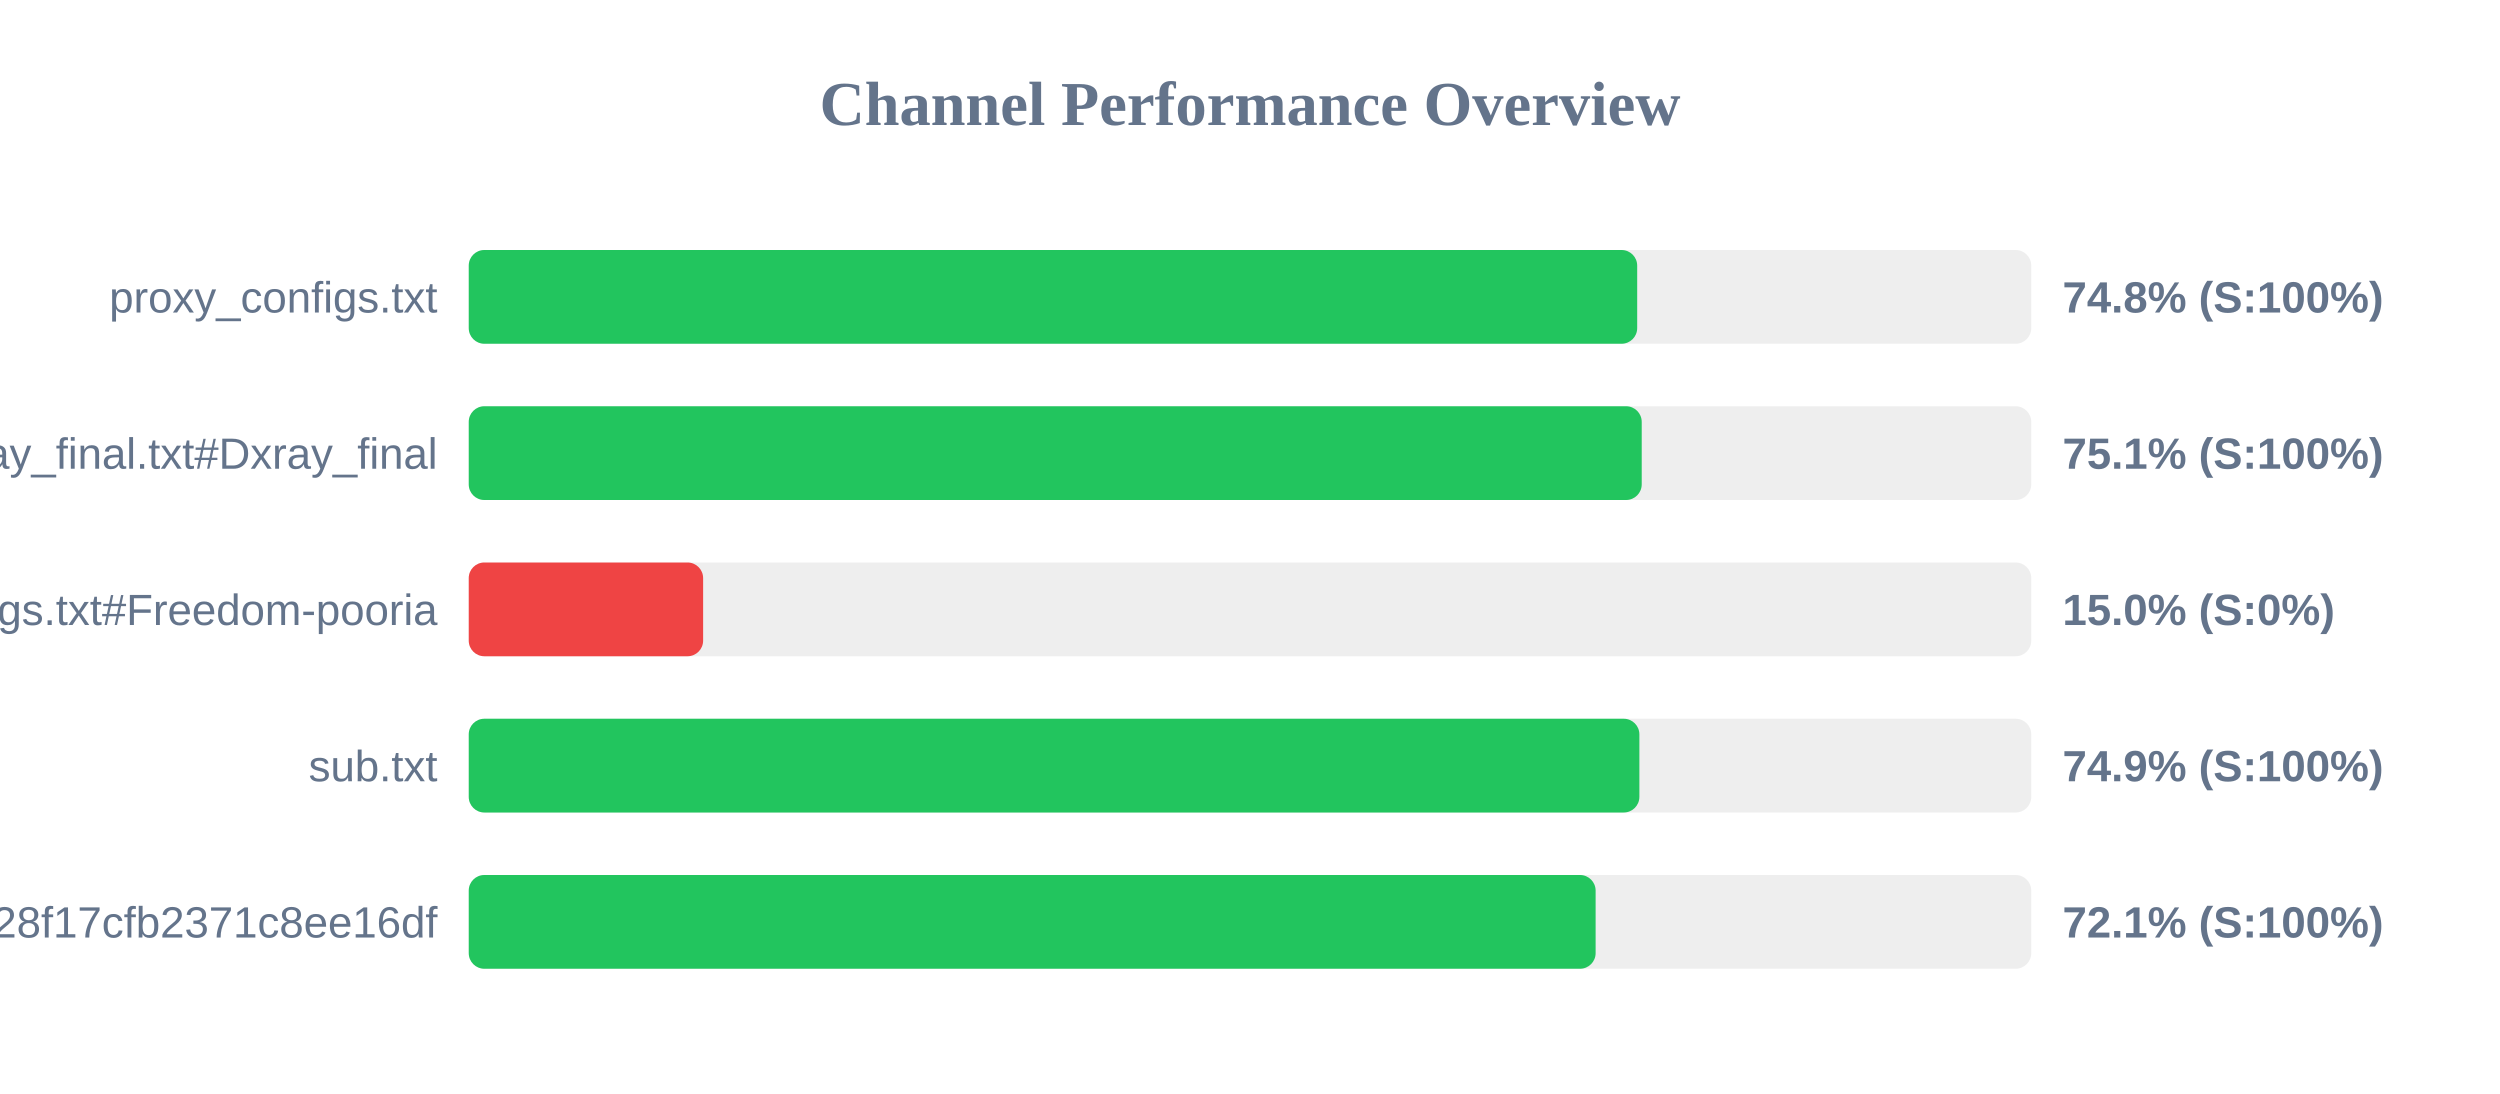
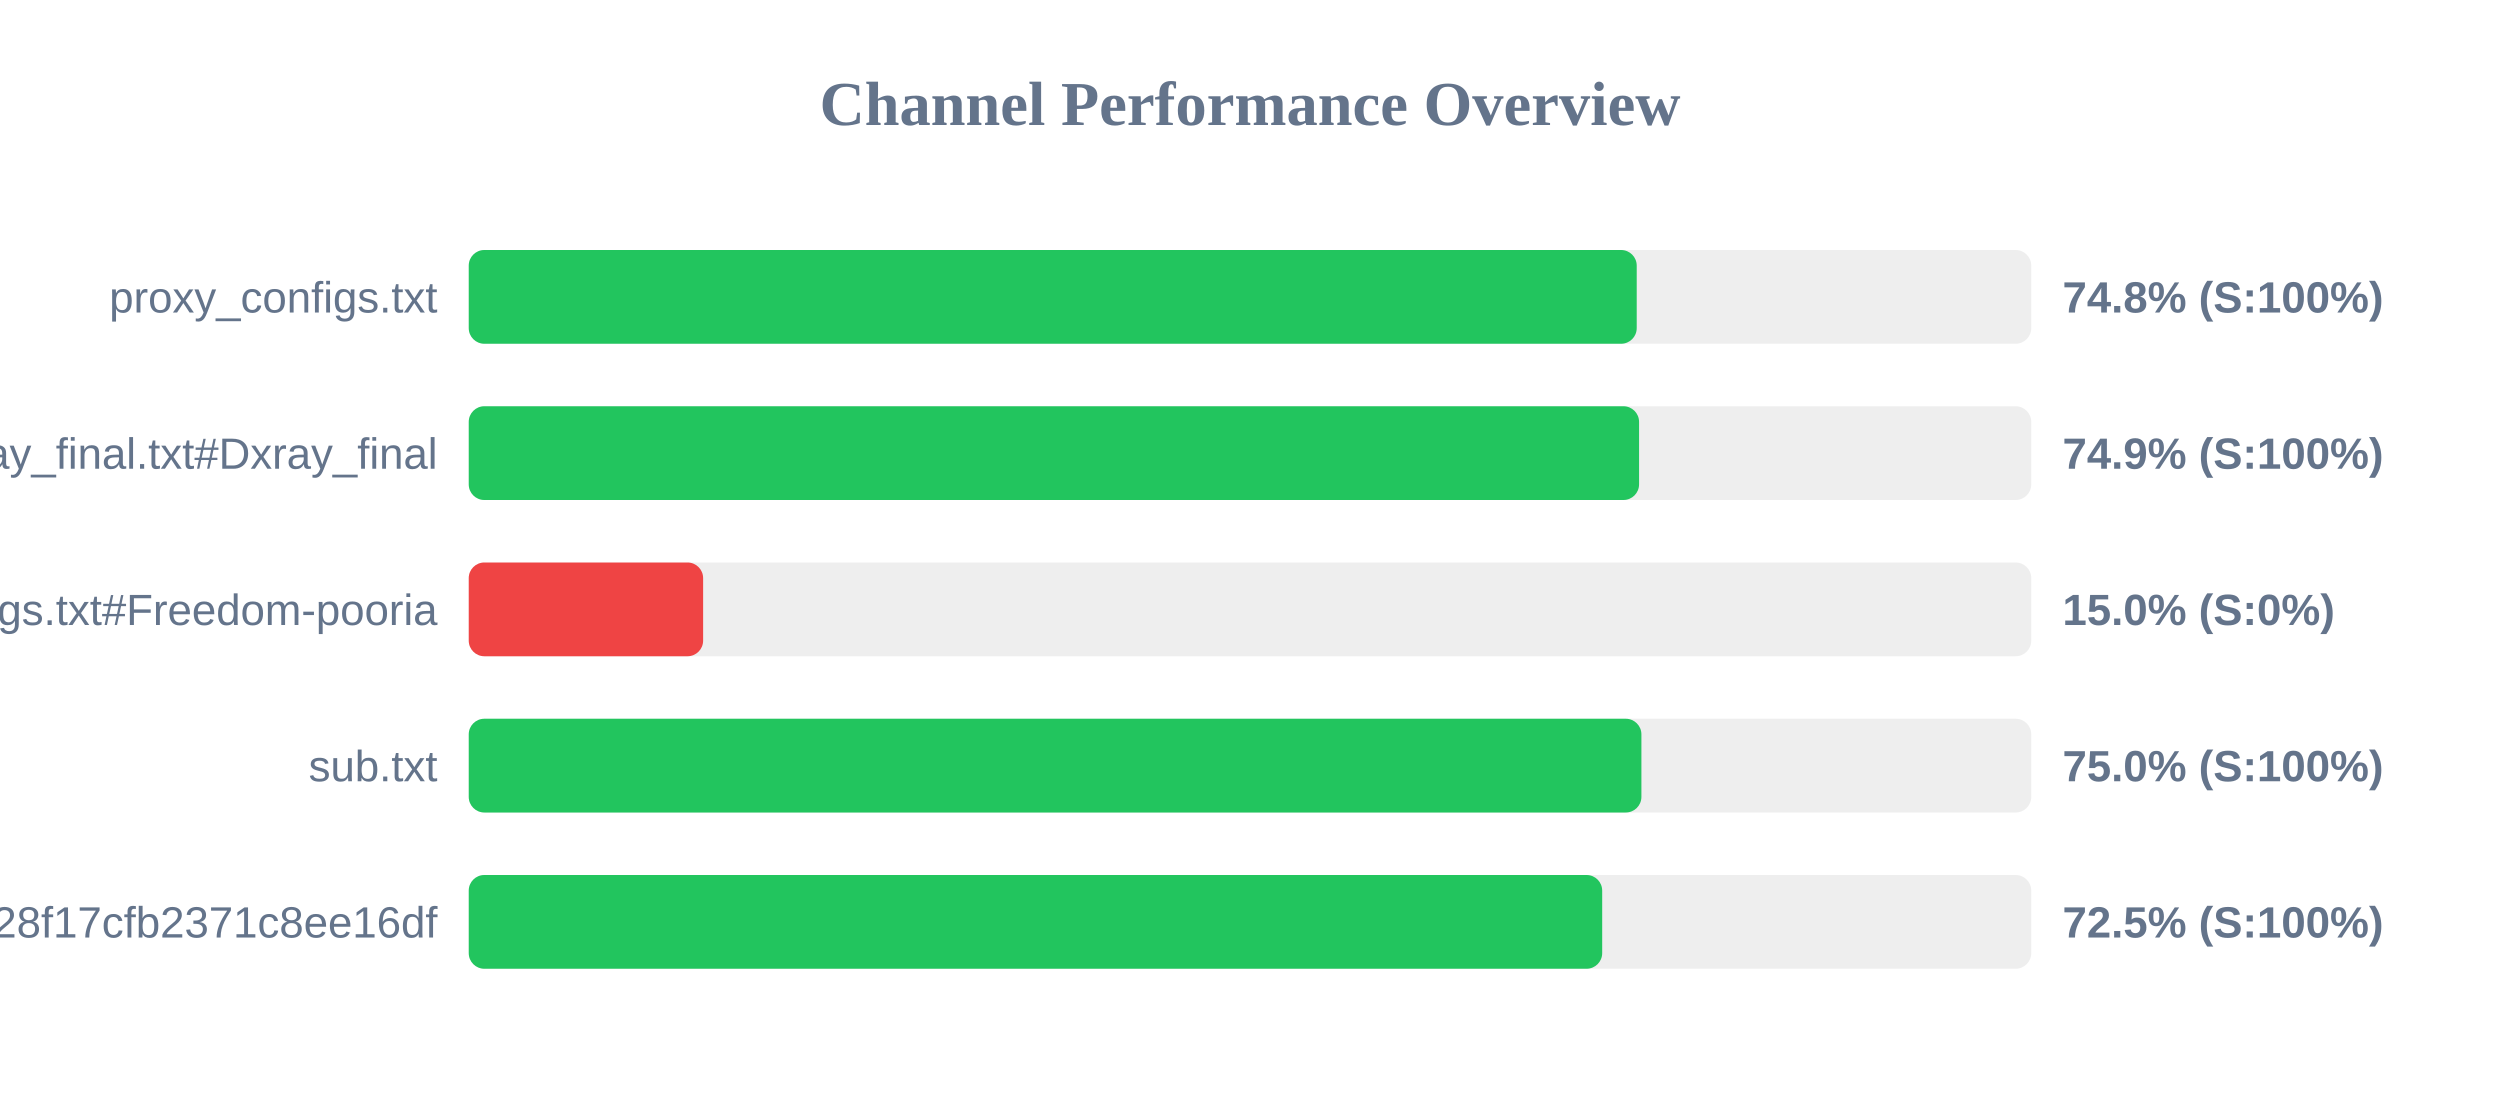
<svg xmlns="http://www.w3.org/2000/svg" width="800" height="350" version="1.1">
  <style>
        .row { font: 14px Arial; fill: #64748b; }
        .score { font: bold 14px Arial; fill: #64748b; }
    </style>
  <text x="400" y="40" text-anchor="middle" font-size="20px" font-weight="bold" fill="#64748b">Channel Performance Overview</text>
  <rect x="150" y="80" width="500" height="30" fill="#eee" rx="5" />
-   <rect x="150" y="80" width="373.9" height="30" fill="#22c55e" rx="5" />
+   <rect x="150" y="80" width="373.75" height="30" fill="#22c55e" rx="5" />
  <text x="140" y="100" text-anchor="end" class="row">proxy_configs.txt</text>
  <text x="660" y="100" text-anchor="start" class="score">74.8% (S:100%)</text>
  <rect x="150" y="130" width="500" height="30" fill="#eee" rx="5" />
-   <rect x="150" y="130" width="375.35" height="30" fill="#22c55e" rx="5" />
+   <rect x="150" y="130" width="374.5" height="30" fill="#22c55e" rx="5" />
  <text x="140" y="150" text-anchor="end" class="row">xray_final.txt#Dxray_final</text>
-   <text x="660" y="150" text-anchor="start" class="score">75.1% (S:100%)</text>
+   <text x="660" y="150" text-anchor="start" class="score">74.9% (S:100%)</text>
  <rect x="150" y="180" width="500" height="30" fill="#eee" rx="5" />
  <rect x="150" y="180" width="75.0" height="30" fill="#ef4444" rx="5" />
  <text x="140" y="200" text-anchor="end" class="row">v2ray_configs.txt#Freedom-pooria</text>
  <text x="660" y="200" text-anchor="start" class="score">15.0% (S:0%)</text>
  <rect x="150" y="230" width="500" height="30" fill="#eee" rx="5" />
-   <rect x="150" y="230" width="374.6" height="30" fill="#22c55e" rx="5" />
+   <rect x="150" y="230" width="375.25" height="30" fill="#22c55e" rx="5" />
  <text x="140" y="250" text-anchor="end" class="row">sub.txt</text>
-   <text x="660" y="250" text-anchor="start" class="score">74.9% (S:100%)</text>
+   <text x="660" y="250" text-anchor="start" class="score">75.0% (S:100%)</text>
  <rect x="150" y="280" width="500" height="30" fill="#eee" rx="5" />
-   <rect x="150" y="280" width="360.6" height="30" fill="#22c55e" rx="5" />
+   <rect x="150" y="280" width="362.7" height="30" fill="#22c55e" rx="5" />
  <text x="140" y="300" text-anchor="end" class="row">?token=fedfed7b41b828f17cfb2371c8ee16df</text>
-   <text x="660" y="300" text-anchor="start" class="score">72.1% (S:100%)</text>
+   <text x="660" y="300" text-anchor="start" class="score">72.5% (S:100%)</text>
</svg>
